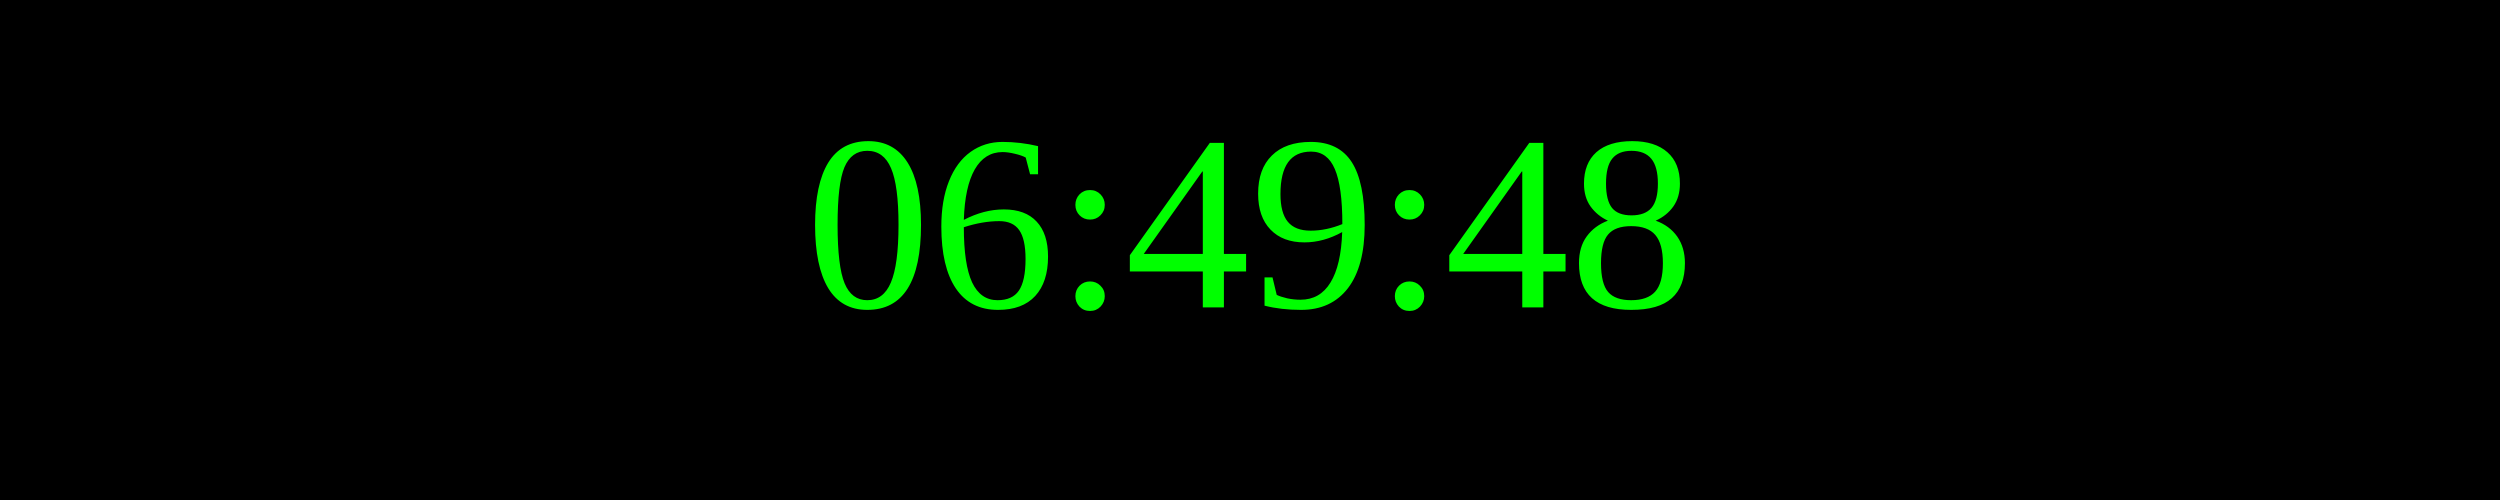
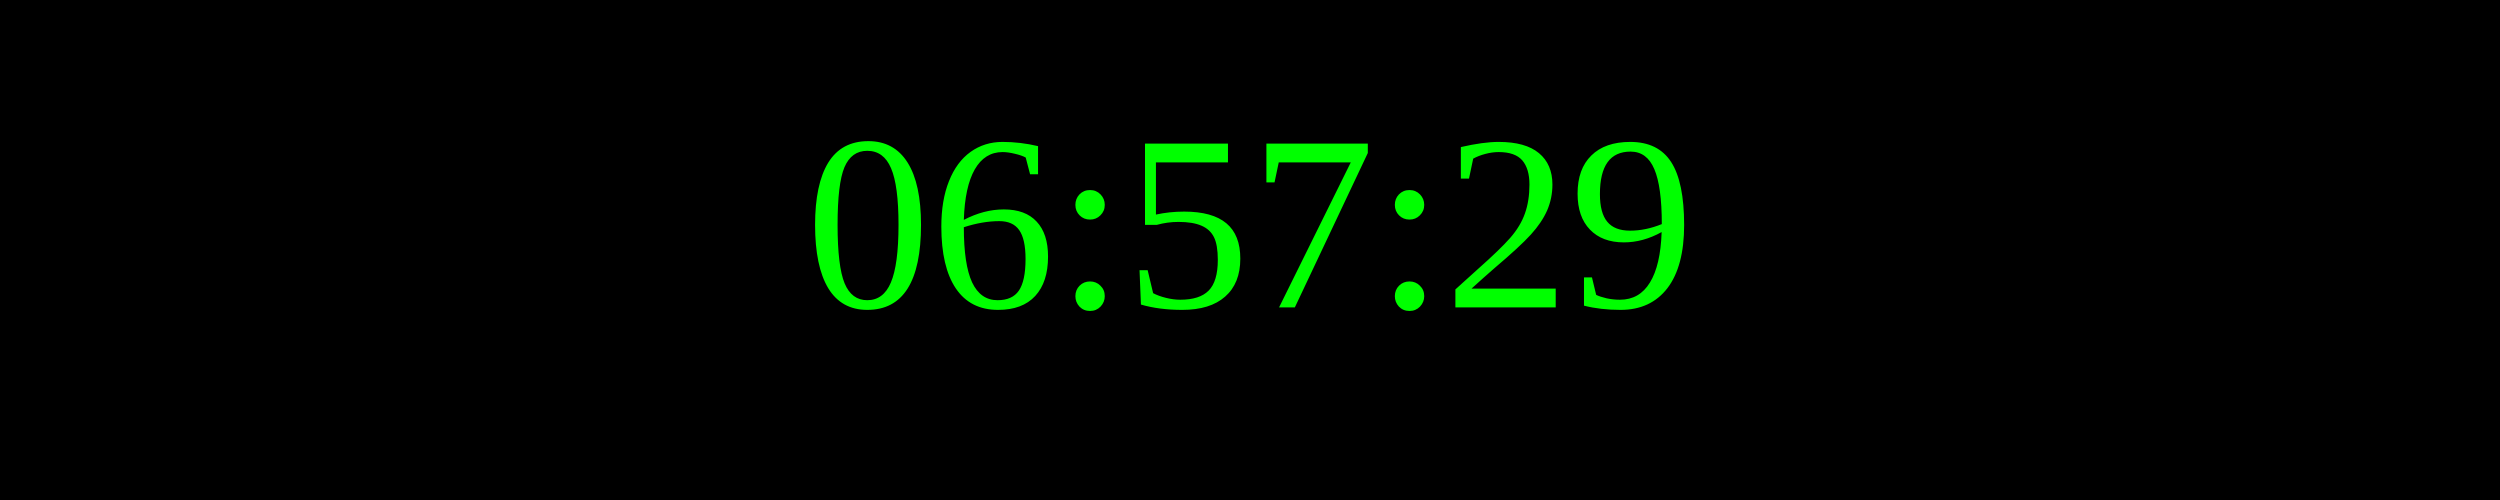
<svg xmlns="http://www.w3.org/2000/svg" width="250" height="50">
  <rect width="100%" height="100%" fill="black" />
  <text x="50%" y="50%" font-size="25" fill="lime" text-anchor="middle" dominant-baseline="middle">
- 06:49:48
+ 06:57:29
</text>
</svg>
